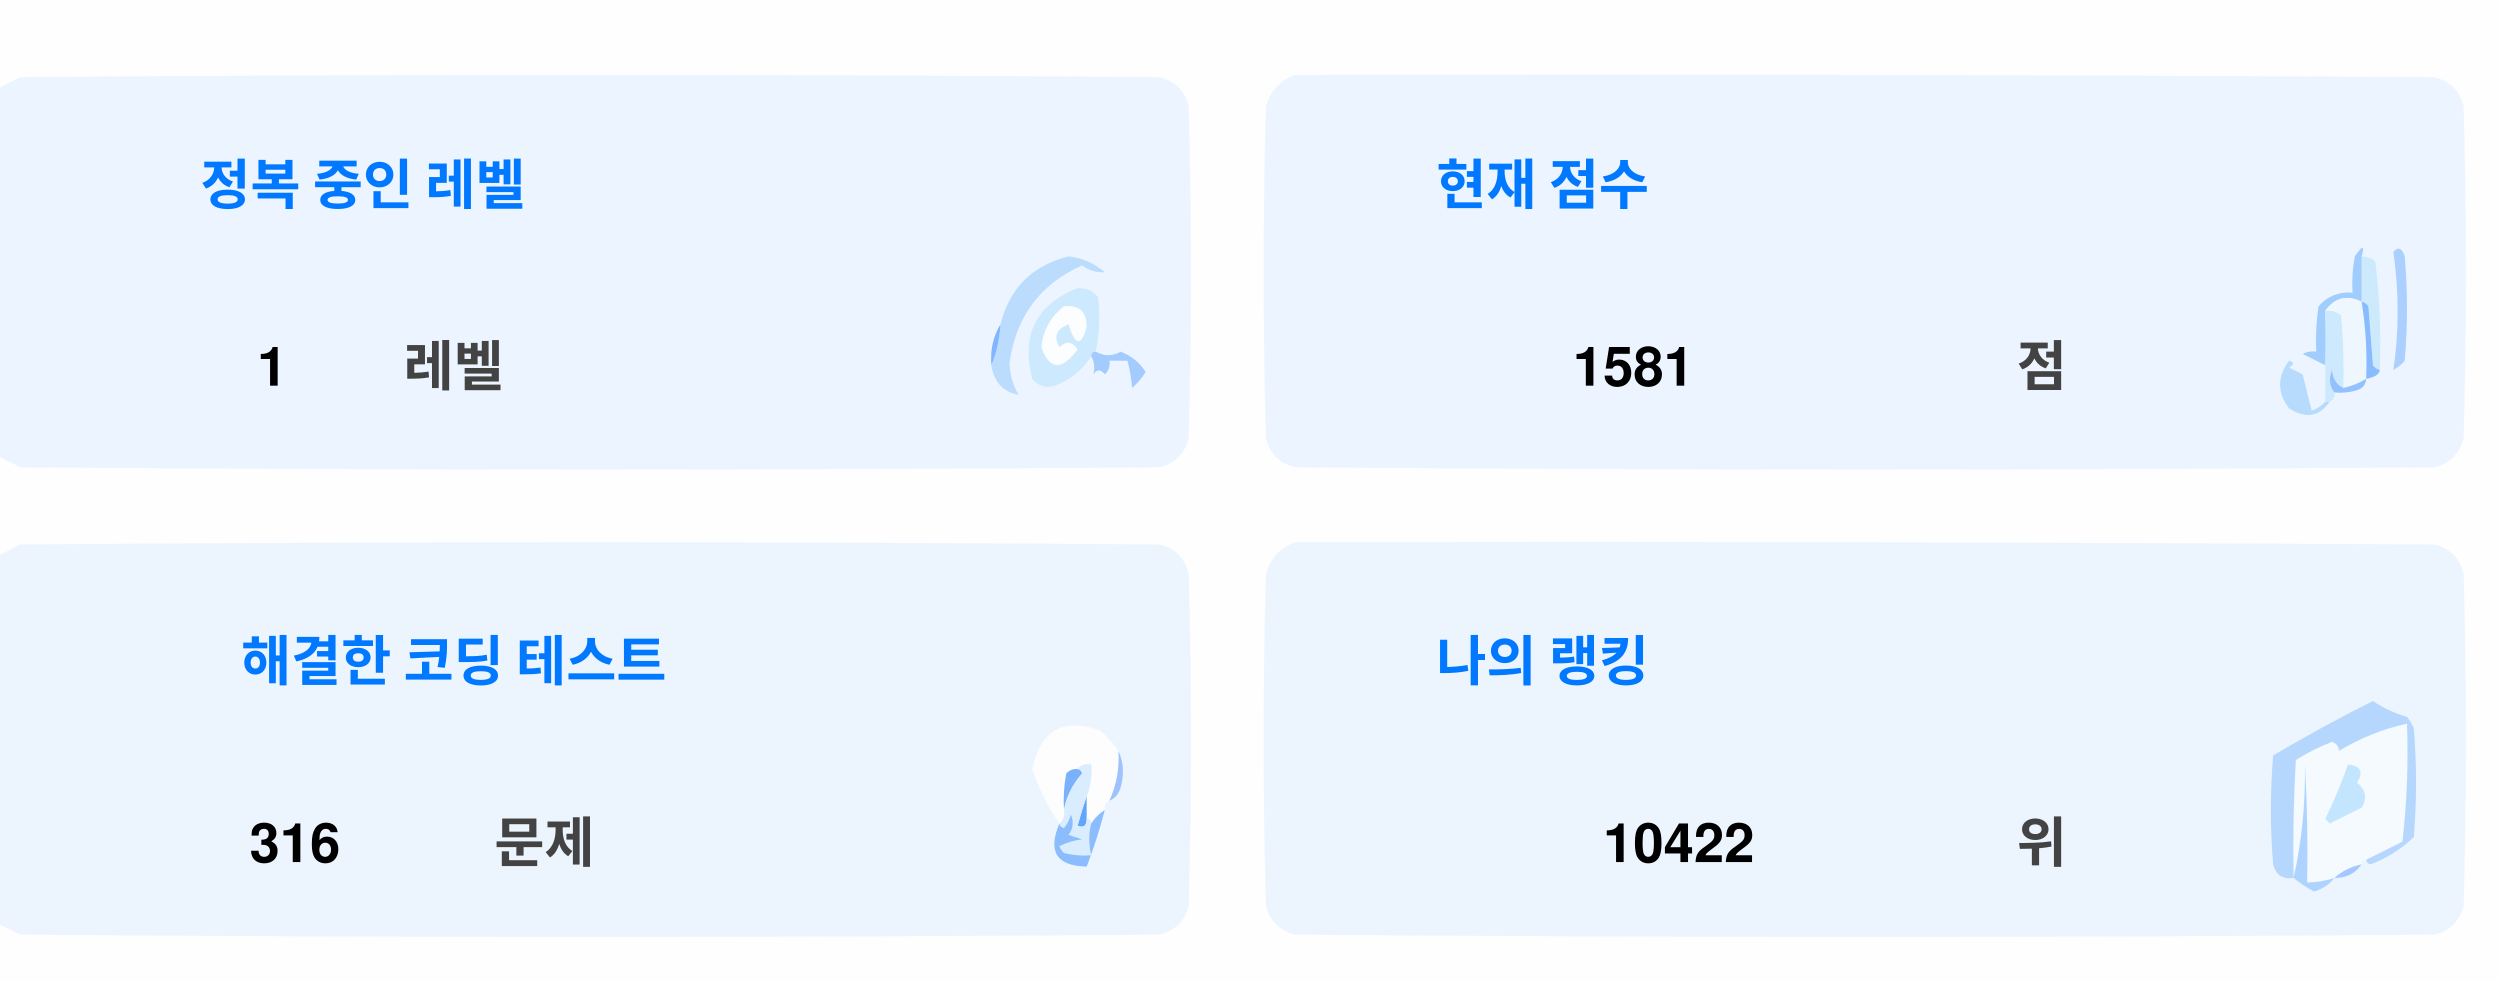
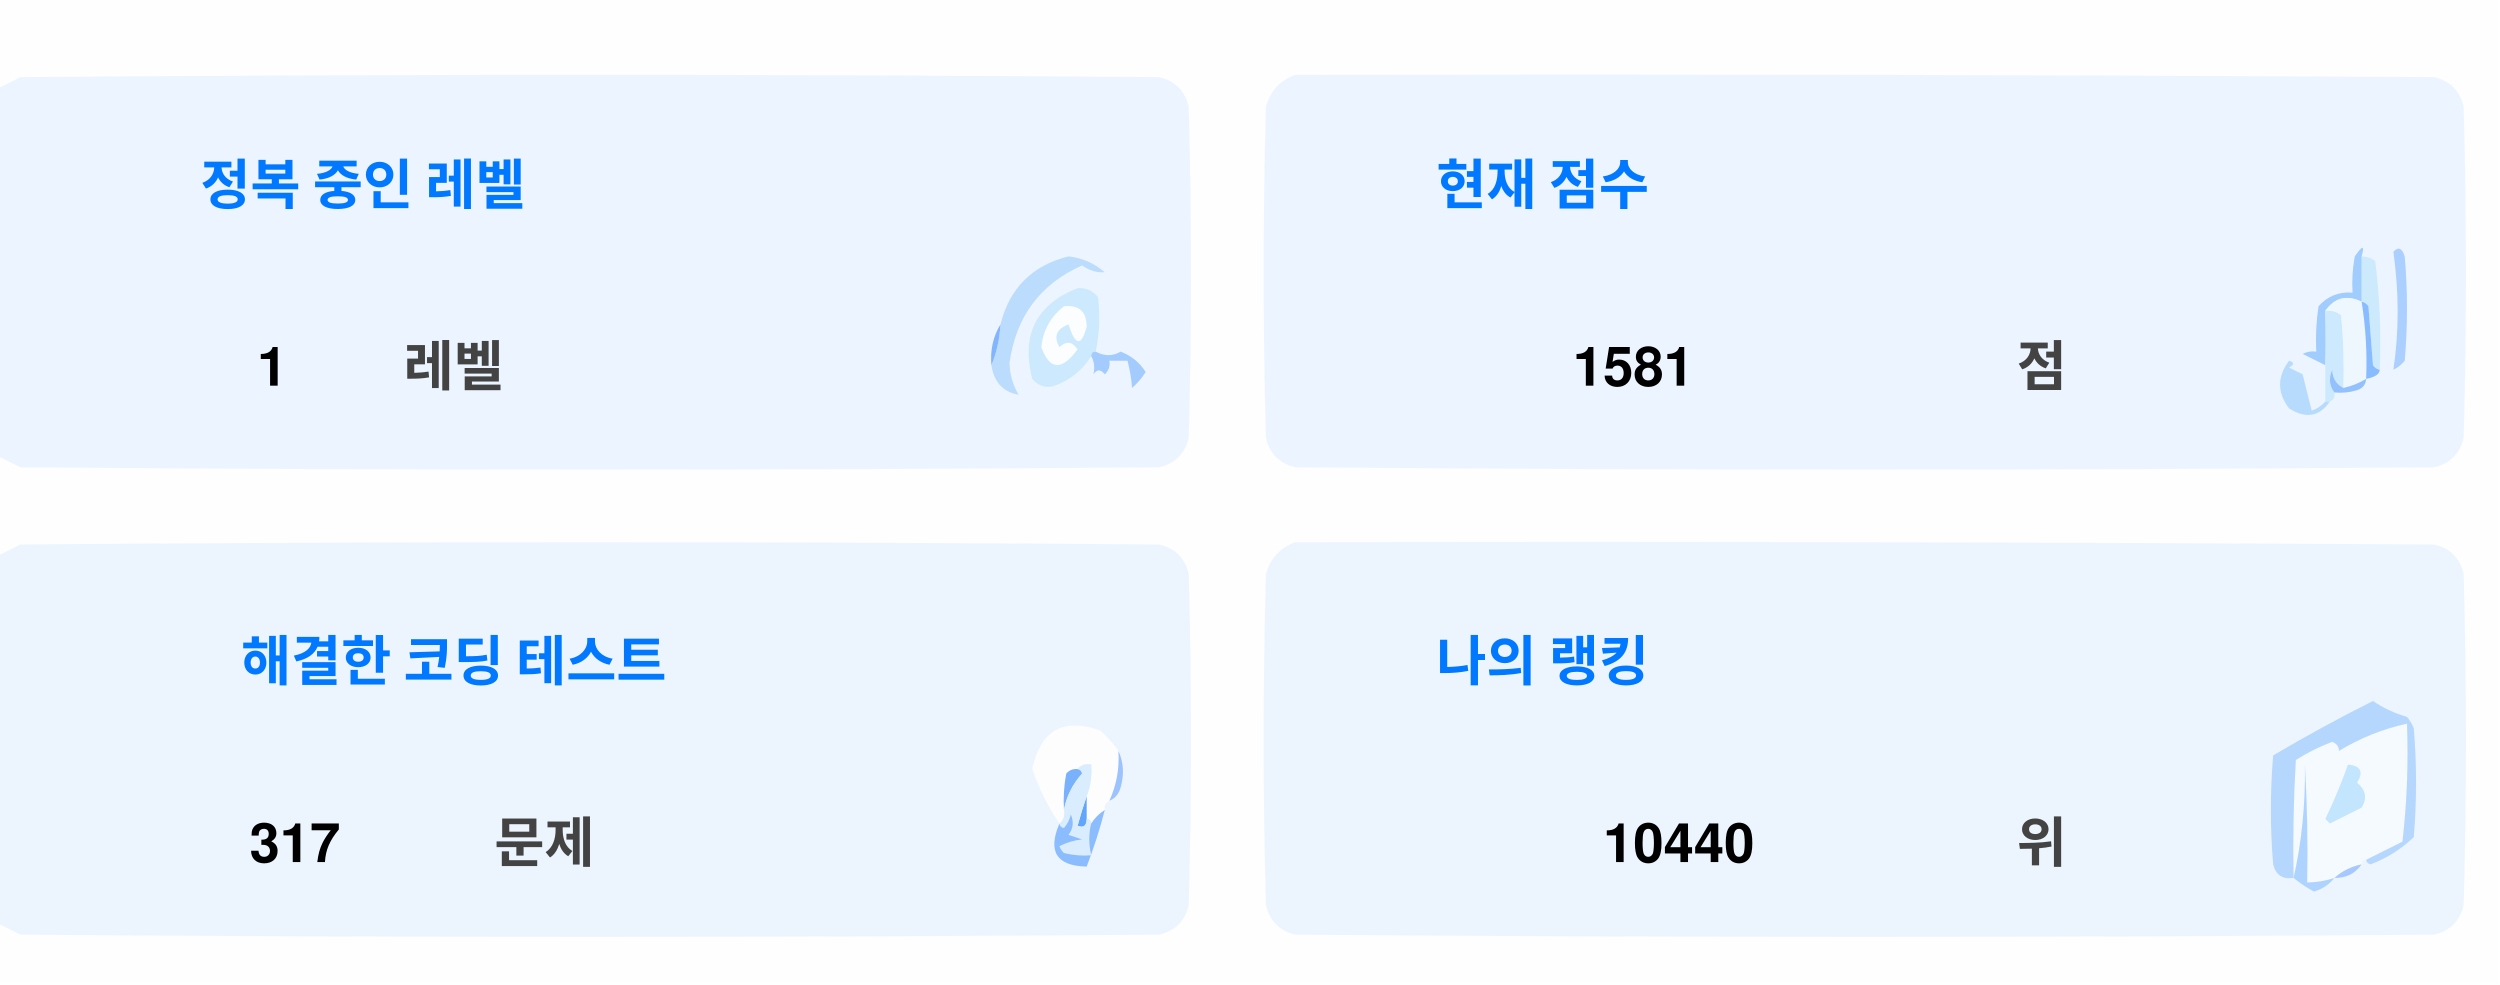
<svg xmlns="http://www.w3.org/2000/svg" version="1.1" width="551px" height="217px" style="shape-rendering:geometricPrecision; text-rendering:geometricPrecision; image-rendering:optimizeQuality; fill-rule:evenodd; clip-rule:evenodd">
  <style>.title {fill: #434343;font-size: 1rem;line-height: 1.5rem;font-weight: bold;font-family: -apple-system, BlinkMacSystemFont, Segoe UI, Helvetica, Arial, sans-serif, Apple Color Emoji, Segoe UI Emoji;}.desc {fill: #434343;font-size: 2.5rem;font-weight: bold;line-height: 1.5rem;font-family: -apple-system, BlinkMacSystemFont, Segoe UI, Helvetica, Arial, sans-serif, Apple Color Emoji, Segoe UI Emoji;}.desc-2 {fill: #434343;font-size: 1rem;font-weight: bold;line-height: 1.5rem;font-family: -apple-system, BlinkMacSystemFont, Segoe UI, Helvetica, Arial, sans-serif, Apple Color Emoji, Segoe UI Emoji;}.text, .desc {animation: twinkling 4s ease-in-out infinite;}@keyframes twinkling {40% { opacity: 1; }50% { opacity: 0.5; }60% { opacity: 1; }70% { opacity: 0.5; }80% { opacity: 1; }}</style>
  <g>
    <path style="opacity:1" fill="#fefefe" d="M -0.5,-0.5 C 183.167,-0.5 366.833,-0.5 550.5,-0.5C 550.5,71.833 550.5,144.167 550.5,216.5C 366.833,216.5 183.167,216.5 -0.5,216.5C -0.5,212.167 -0.5,207.833 -0.5,203.5C 1.14,204.32 2.807,205.153 4.5,206C 88.167,206.667 171.833,206.667 255.5,206C 259,205.167 261.167,203 262,199.5C 262.667,175.167 262.667,150.833 262,126.5C 261.167,123 259,120.833 255.5,120C 171.833,119.333 88.167,119.333 4.5,120C 2.807,120.847 1.14,121.68 -0.5,122.5C -0.5,115.167 -0.5,107.833 -0.5,100.5C 1.14,101.32 2.807,102.153 4.5,103C 88.167,103.667 171.833,103.667 255.5,103C 259,102.167 261.167,100 262,96.5C 262.667,72.167 262.667,47.833 262,23.5C 261.167,20 259,17.833 255.5,17C 171.833,16.333 88.167,16.333 4.5,17C 2.807,17.847 1.14,18.68 -0.5,19.5C -0.5,12.833 -0.5,6.167 -0.5,-0.5 Z" />
  </g>
  <g>
    <path style="opacity:1" fill="#ecf5ff" d="M -0.5,100.5 C -0.5,73.5 -0.5,46.5 -0.5,19.5C 1.14,18.68 2.807,17.847 4.5,17C 88.167,16.333 171.833,16.333 255.5,17C 259,17.833 261.167,20 262,23.5C 262.667,47.833 262.667,72.167 262,96.5C 261.167,100 259,102.167 255.5,103C 171.833,103.667 88.167,103.667 4.5,103C 2.807,102.153 1.14,101.32 -0.5,100.5 Z" />
  </g>
  <g>
    <path style="opacity:1" fill="#ecf5ff" d="M 285.5,16.5 C 369.167,16.333 452.834,16.5 536.5,17C 540,17.833 542.167,20 543,23.5C 543.667,47.833 543.667,72.167 543,96.5C 542.167,100 540,102.167 536.5,103C 452.833,103.667 369.167,103.667 285.5,103C 282,102.167 279.833,100 279,96.5C 278.333,72.167 278.333,47.833 279,23.5C 280.018,19.985 282.185,17.652 285.5,16.5 Z" />
  </g>
  <g>
    <path style="opacity:1" fill="#cdeafd" d="M 520.5,56.5 C 521.583,56.539 522.583,56.873 523.5,57.5C 524.498,65.472 524.831,73.472 524.5,81.5C 523.883,81.389 523.383,81.056 523,80.5C 522.667,76.167 522.333,71.833 522,67.5C 521.617,66.944 521.117,66.611 520.5,66.5C 520.5,63.167 520.5,59.833 520.5,56.5 Z" />
  </g>
  <g>
    <path style="opacity:1" fill="#abcfff" d="M 527.5,55.5 C 528.566,54.308 529.399,54.641 530,56.5C 530.667,64.167 530.667,71.833 530,79.5C 529.311,80.357 528.478,81.023 527.5,81.5C 528.758,73.08 528.758,64.414 527.5,55.5 Z" />
  </g>
  <g>
    <path style="opacity:1" fill="#bbdcfd" d="M 218.5,80.5 C 219.657,77.727 220.324,74.727 220.5,71.5C 222.49,63.51 227.49,58.51 235.5,56.5C 238.528,56.847 241.194,58.014 243.5,60C 241.744,60.141 240.078,59.641 238.5,58.5C 229.247,62.607 223.914,69.773 222.5,80C 222.565,82.526 223.232,84.859 224.5,87C 221.07,86.397 219.07,84.231 218.5,80.5 Z" />
  </g>
  <g>
    <path style="opacity:1" fill="#cde9fd" d="M 241.5,77.5 C 240.833,77.5 240.5,77.833 240.5,78.5C 238.628,81.529 235.961,83.695 232.5,85C 230.536,85.624 228.869,85.124 227.5,83.5C 225.021,73.791 228.354,67.124 237.5,63.5C 239.374,63.39 240.874,64.056 242,65.5C 242.497,69.524 242.331,73.524 241.5,77.5 Z" />
  </g>
  <g>
    <path style="opacity:1" fill="#fcfdfe" d="M 234.5,67.5 C 237.826,67.162 239.493,68.662 239.5,72C 238.334,76.434 237,76.267 235.5,71.5C 232.832,72.515 232.166,74.182 233.5,76.5C 235.017,75.089 236.351,75.256 237.5,77C 234.006,81.771 231.34,81.605 229.5,76.5C 229.904,72.771 231.571,69.771 234.5,67.5 Z" />
  </g>
  <g>
    <path style="opacity:1" fill="#a1ccfe" d="M 520.5,56.5 C 520.5,59.833 520.5,63.167 520.5,66.5C 517.238,64.922 514.572,65.589 512.5,68.5C 512.617,72.81 512.617,76.81 512.5,80.5C 510.86,79.68 509.193,78.847 507.5,78C 508.448,77.517 509.448,77.35 510.5,77.5C 510.335,74.15 510.502,70.817 511,67.5C 512.995,65.253 515.495,64.253 518.5,64.5C 518.336,61.813 518.503,59.146 519,56.5C 520.731,53.969 521.231,53.969 520.5,56.5 Z" />
  </g>
  <g>
    <path style="opacity:1" fill="#cde9fd" d="M 512.5,68.5 C 513.822,68.33 514.989,68.663 516,69.5C 516.499,74.823 516.666,80.156 516.5,85.5C 514.955,84.77 514.122,83.437 514,81.5C 513.22,83.387 513.387,85.054 514.5,86.5C 514.672,87.492 514.338,88.158 513.5,88.5C 513.167,88.5 512.833,88.5 512.5,88.5C 512.5,85.833 512.5,83.167 512.5,80.5C 512.617,76.81 512.617,72.81 512.5,68.5 Z" />
  </g>
  <g>
    <path style="opacity:1" fill="#eef6fe" d="M 520.5,66.5 C 521.407,72.106 521.74,77.773 521.5,83.5C 519.95,84.441 518.284,85.108 516.5,85.5C 516.666,80.156 516.499,74.823 516,69.5C 514.989,68.663 513.822,68.33 512.5,68.5C 514.572,65.589 517.238,64.922 520.5,66.5 Z" />
  </g>
  <g>
    <path style="opacity:1" fill="#88bcff" d="M 520.5,66.5 C 521.117,66.611 521.617,66.944 522,67.5C 522.333,71.833 522.667,76.167 523,80.5C 523.383,81.056 523.883,81.389 524.5,81.5C 524.445,82.469 523.445,83.136 521.5,83.5C 521.74,77.773 521.407,72.106 520.5,66.5 Z" />
  </g>
  <g>
    <path style="opacity:1" fill="#82b5fe" d="M 220.5,71.5 C 220.324,74.727 219.657,77.727 218.5,80.5C 218.215,77.171 218.882,74.171 220.5,71.5 Z" />
  </g>
  <g>
    <path style="opacity:1" fill="#a3cbfe" d="M 240.5,78.5 C 240.5,77.833 240.833,77.5 241.5,77.5C 243.391,78.536 245.224,78.536 247,77.5C 249.391,78.429 251.225,79.929 252.5,82C 251.681,83.319 250.681,84.486 249.5,85.5C 249.409,83.777 249.075,81.777 248.5,79.5C 247.167,79.5 245.833,79.5 244.5,79.5C 244.719,80.675 244.386,81.675 243.5,82.5C 242.575,81.359 241.741,81.359 241,82.5C 241.331,80.981 241.164,79.648 240.5,78.5 Z" />
  </g>
  <g>
    <path style="opacity:1" fill="#b7dbfd" d="M 512.5,88.5 C 512.833,88.5 513.167,88.5 513.5,88.5C 511.199,91.857 508.199,92.357 504.5,90C 501.872,86.535 501.872,83.035 504.5,79.5C 505.696,79.846 505.696,80.346 504.5,81C 505.5,81.5 506.5,82 507.5,82.5C 508.167,85.167 508.833,87.833 509.5,90.5C 510.739,90.058 511.739,89.391 512.5,88.5 Z" />
  </g>
  <g>
    <path style="opacity:1" fill="#92c1fe" d="M 516.5,85.5 C 518.284,85.108 519.95,84.441 521.5,83.5C 521.423,84.75 520.756,85.583 519.5,86C 517.866,86.493 516.199,86.66 514.5,86.5C 513.387,85.054 513.22,83.387 514,81.5C 514.122,83.437 514.955,84.77 516.5,85.5 Z" />
  </g>
  <g>
    <path style="opacity:1" fill="#ecf5fe" d="M -0.5,203.5 C -0.5,176.5 -0.5,149.5 -0.5,122.5C 1.14,121.68 2.807,120.847 4.5,120C 88.167,119.333 171.833,119.333 255.5,120C 259,120.833 261.167,123 262,126.5C 262.667,150.833 262.667,175.167 262,199.5C 261.167,203 259,205.167 255.5,206C 171.833,206.667 88.167,206.667 4.5,206C 2.807,205.153 1.14,204.32 -0.5,203.5 Z" />
  </g>
  <g>
    <path style="opacity:1" fill="#ecf5fe" d="M 285.5,119.5 C 369.167,119.333 452.834,119.5 536.5,120C 540,120.833 542.167,123 543,126.5C 543.667,150.833 543.667,175.167 543,199.5C 542.167,203 540,205.167 536.5,206C 452.833,206.667 369.167,206.667 285.5,206C 282,205.167 279.833,203 279,199.5C 278.333,175.167 278.333,150.833 279,126.5C 280.018,122.985 282.185,120.652 285.5,119.5 Z" />
  </g>
  <g>
    <path style="opacity:1" fill="#fdfdfe" d="M 246.5,165.5 C 246.758,169.367 246.092,173.034 244.5,176.5C 243.662,176.842 243.328,177.508 243.5,178.5C 242.272,179.306 241.272,180.306 240.5,181.5C 240.5,180.833 240.167,180.5 239.5,180.5C 239.5,178.833 239.5,177.167 239.5,175.5C 240.369,173.283 240.702,170.95 240.5,168.5C 239.209,168.263 238.209,168.596 237.5,169.5C 236.504,169.414 235.671,169.748 235,170.5C 234.503,173.146 234.336,175.813 234.5,178.5C 234.737,179.791 234.404,180.791 233.5,181.5C 230.986,177.806 228.986,173.806 227.5,169.5C 229.309,160.957 234.309,158.124 242.5,161C 244.07,162.397 245.404,163.897 246.5,165.5 Z" />
  </g>
  <g>
    <path style="opacity:1" fill="#f5faff" d="M 521.5,189.5 C 520.833,189.5 520.5,189.833 520.5,190.5C 518.181,190.992 516.181,191.992 514.5,193.5C 512.565,194.15 510.565,194.483 508.5,194.5C 508.666,185.827 508.5,177.16 508,168.5C 508.141,177.227 507.308,185.56 505.5,193.5C 505.334,184.827 505.5,176.16 506,167.5C 508.527,165.903 511.194,164.57 514,163.5C 515.011,163.892 515.511,164.559 515.5,165.5C 520.21,162.641 525.21,160.641 530.5,159.5C 530.831,168.192 530.498,176.859 529.5,185.5C 526.807,186.847 524.14,188.18 521.5,189.5 Z" />
  </g>
  <g>
    <path style="opacity:1" fill="#b6d7fd" d="M 521.5,189.5 C 524.14,188.18 526.807,186.847 529.5,185.5C 530.498,176.859 530.831,168.192 530.5,159.5C 525.21,160.641 520.21,162.641 515.5,165.5C 515.511,164.559 515.011,163.892 514,163.5C 511.194,164.57 508.527,165.903 506,167.5C 505.5,176.16 505.334,184.827 505.5,193.5C 503.089,193.863 501.589,192.863 501,190.5C 500.333,182.5 500.333,174.5 501,166.5C 508.173,162.246 515.507,158.246 523,154.5C 525.304,156.068 527.804,157.235 530.5,158C 531.126,158.75 531.626,159.584 532,160.5C 532.667,168.5 532.667,176.5 532,184.5C 529.292,187.111 526.125,189.111 522.5,190.5C 521.893,190.376 521.56,190.043 521.5,189.5 Z" />
  </g>
  <g>
    <path style="opacity:1" fill="#c3e5fe" d="M 517.5,168.5 C 520.317,168.801 520.984,170.134 519.5,172.5C 521.439,174.122 521.772,175.956 520.5,178C 518.167,179.167 515.833,180.333 513.5,181.5C 513.167,181.167 512.833,180.833 512.5,180.5C 514.414,176.515 516.081,172.515 517.5,168.5 Z" />
  </g>
  <g>
    <path style="opacity:1" fill="#7ab1fc" d="M 237.5,169.5 C 238.043,169.56 238.376,169.893 238.5,170.5C 236.395,172.836 235.062,175.503 234.5,178.5C 234.336,175.813 234.503,173.146 235,170.5C 235.671,169.748 236.504,169.414 237.5,169.5 Z" />
  </g>
  <g>
    <path style="opacity:1" fill="#afd3ff" d="M 514.5,193.5 C 513.378,194.947 511.878,195.947 510,196.5C 508.348,195.601 506.848,194.601 505.5,193.5C 507.308,185.56 508.141,177.227 508,168.5C 508.5,177.16 508.666,185.827 508.5,194.5C 510.565,194.483 512.565,194.15 514.5,193.5 Z" />
  </g>
  <g>
    <path style="opacity:1" fill="#9cc3fd" d="M 246.5,165.5 C 247.634,167.966 247.801,170.633 247,173.5C 246.623,174.942 245.79,175.942 244.5,176.5C 246.092,173.034 246.758,169.367 246.5,165.5 Z" />
  </g>
  <g>
    <path style="opacity:1" fill="#62a6fc" d="M 239.5,175.5 C 239.5,177.167 239.5,178.833 239.5,180.5C 239.483,182.028 238.816,182.528 237.5,182C 238.117,179.723 238.784,177.556 239.5,175.5 Z" />
  </g>
  <g>
    <path style="opacity:1" fill="#daedfe" d="M 237.5,169.5 C 238.209,168.596 239.209,168.263 240.5,168.5C 240.702,170.95 240.369,173.283 239.5,175.5C 238.784,177.556 238.117,179.723 237.5,182C 238.816,182.528 239.483,182.028 239.5,180.5C 240.167,180.5 240.5,180.833 240.5,181.5C 239.918,183.669 239.918,186.002 240.5,188.5C 238.473,188.662 236.473,188.495 234.5,188C 234.043,187.586 233.709,187.086 233.5,186.5C 235.078,185.702 236.744,185.202 238.5,185C 237.5,184.667 236.5,184.333 235.5,184C 236.554,182.612 236.72,181.112 236,179.5C 235.751,180.624 235.251,181.624 234.5,182.5C 233.893,182.376 233.56,182.043 233.5,181.5C 234.404,180.791 234.737,179.791 234.5,178.5C 235.062,175.503 236.395,172.836 238.5,170.5C 238.376,169.893 238.043,169.56 237.5,169.5 Z" />
  </g>
  <g>
    <path style="opacity:1" fill="#8bbcfd" d="M 243.5,178.5 C 242.395,182.803 241.062,186.969 239.5,191C 232.857,190.847 230.857,187.68 233.5,181.5C 233.56,182.043 233.893,182.376 234.5,182.5C 235.251,181.624 235.751,180.624 236,179.5C 236.72,181.112 236.554,182.612 235.5,184C 236.5,184.333 237.5,184.667 238.5,185C 236.744,185.202 235.078,185.702 233.5,186.5C 233.709,187.086 234.043,187.586 234.5,188C 236.473,188.495 238.473,188.662 240.5,188.5C 239.918,186.002 239.918,183.669 240.5,181.5C 241.272,180.306 242.272,179.306 243.5,178.5 Z" />
  </g>
  <g>
    <path style="opacity:1" fill="#a4c8ff" d="M 520.5,190.5 C 519.089,192.539 517.089,193.539 514.5,193.5C 516.181,191.992 518.181,190.992 520.5,190.5 Z" />
  </g>
  <text text-anchor="middle" x="80" y="45" class="title" style="fill:#0078ff;" stroke="#none" stroke-width="1">정복 중인 레벨</text>
  <text text-anchor="middle" x="60" y="85" class="desc" style="fill:#000000;" stroke="#none" stroke-width="1">1</text>
  <text text-anchor="middle" x="100" y="85" class="desc-2" style="fill:#434343;" stroke="#none" stroke-width="1">레벨</text>
  <text text-anchor="middle" x="340" y="45" class="title" style="fill:#0078ff;" stroke="#none" stroke-width="1">현재 점수</text>
  <text text-anchor="middle" x="360" y="85" class="desc" style="fill:#000000;" stroke="#none" stroke-width="1">1581</text>
  <text text-anchor="middle" x="450" y="85" class="desc-2" style="fill:#434343;" stroke="#none" stroke-width="1">점</text>
  <text text-anchor="middle" x="100" y="150" class="title" style="fill:#0078ff;" stroke="#none" stroke-width="1">해결한 코딩 테스트</text>
-   <text text-anchor="middle" x="65" y="190" class="desc" style="fill:#000000;" stroke="#none" stroke-width="1">316</text>
+   <text text-anchor="middle" x="65" y="190" class="desc" style="fill:#000000;" stroke="#none" stroke-width="1">317</text>
  <text text-anchor="middle" x="120" y="190" class="desc-2" style="fill:#434343;" stroke="#none" stroke-width="1">문제</text>
  <text text-anchor="middle" x="340" y="150" class="title" style="fill:#0078ff;" stroke="#none" stroke-width="1">나의 랭킹</text>
-   <text text-anchor="middle" x="370" y="190" class="desc" style="fill:#000000;" stroke="#none" stroke-width="1">10422</text>
+   <text text-anchor="middle" x="370" y="190" class="desc" style="fill:#000000;" stroke="#none" stroke-width="1">10440</text>
  <text text-anchor="middle" x="450" y="190" class="desc-2" style="fill:#434343;" stroke="#none" stroke-width="1">위</text>
</svg>
